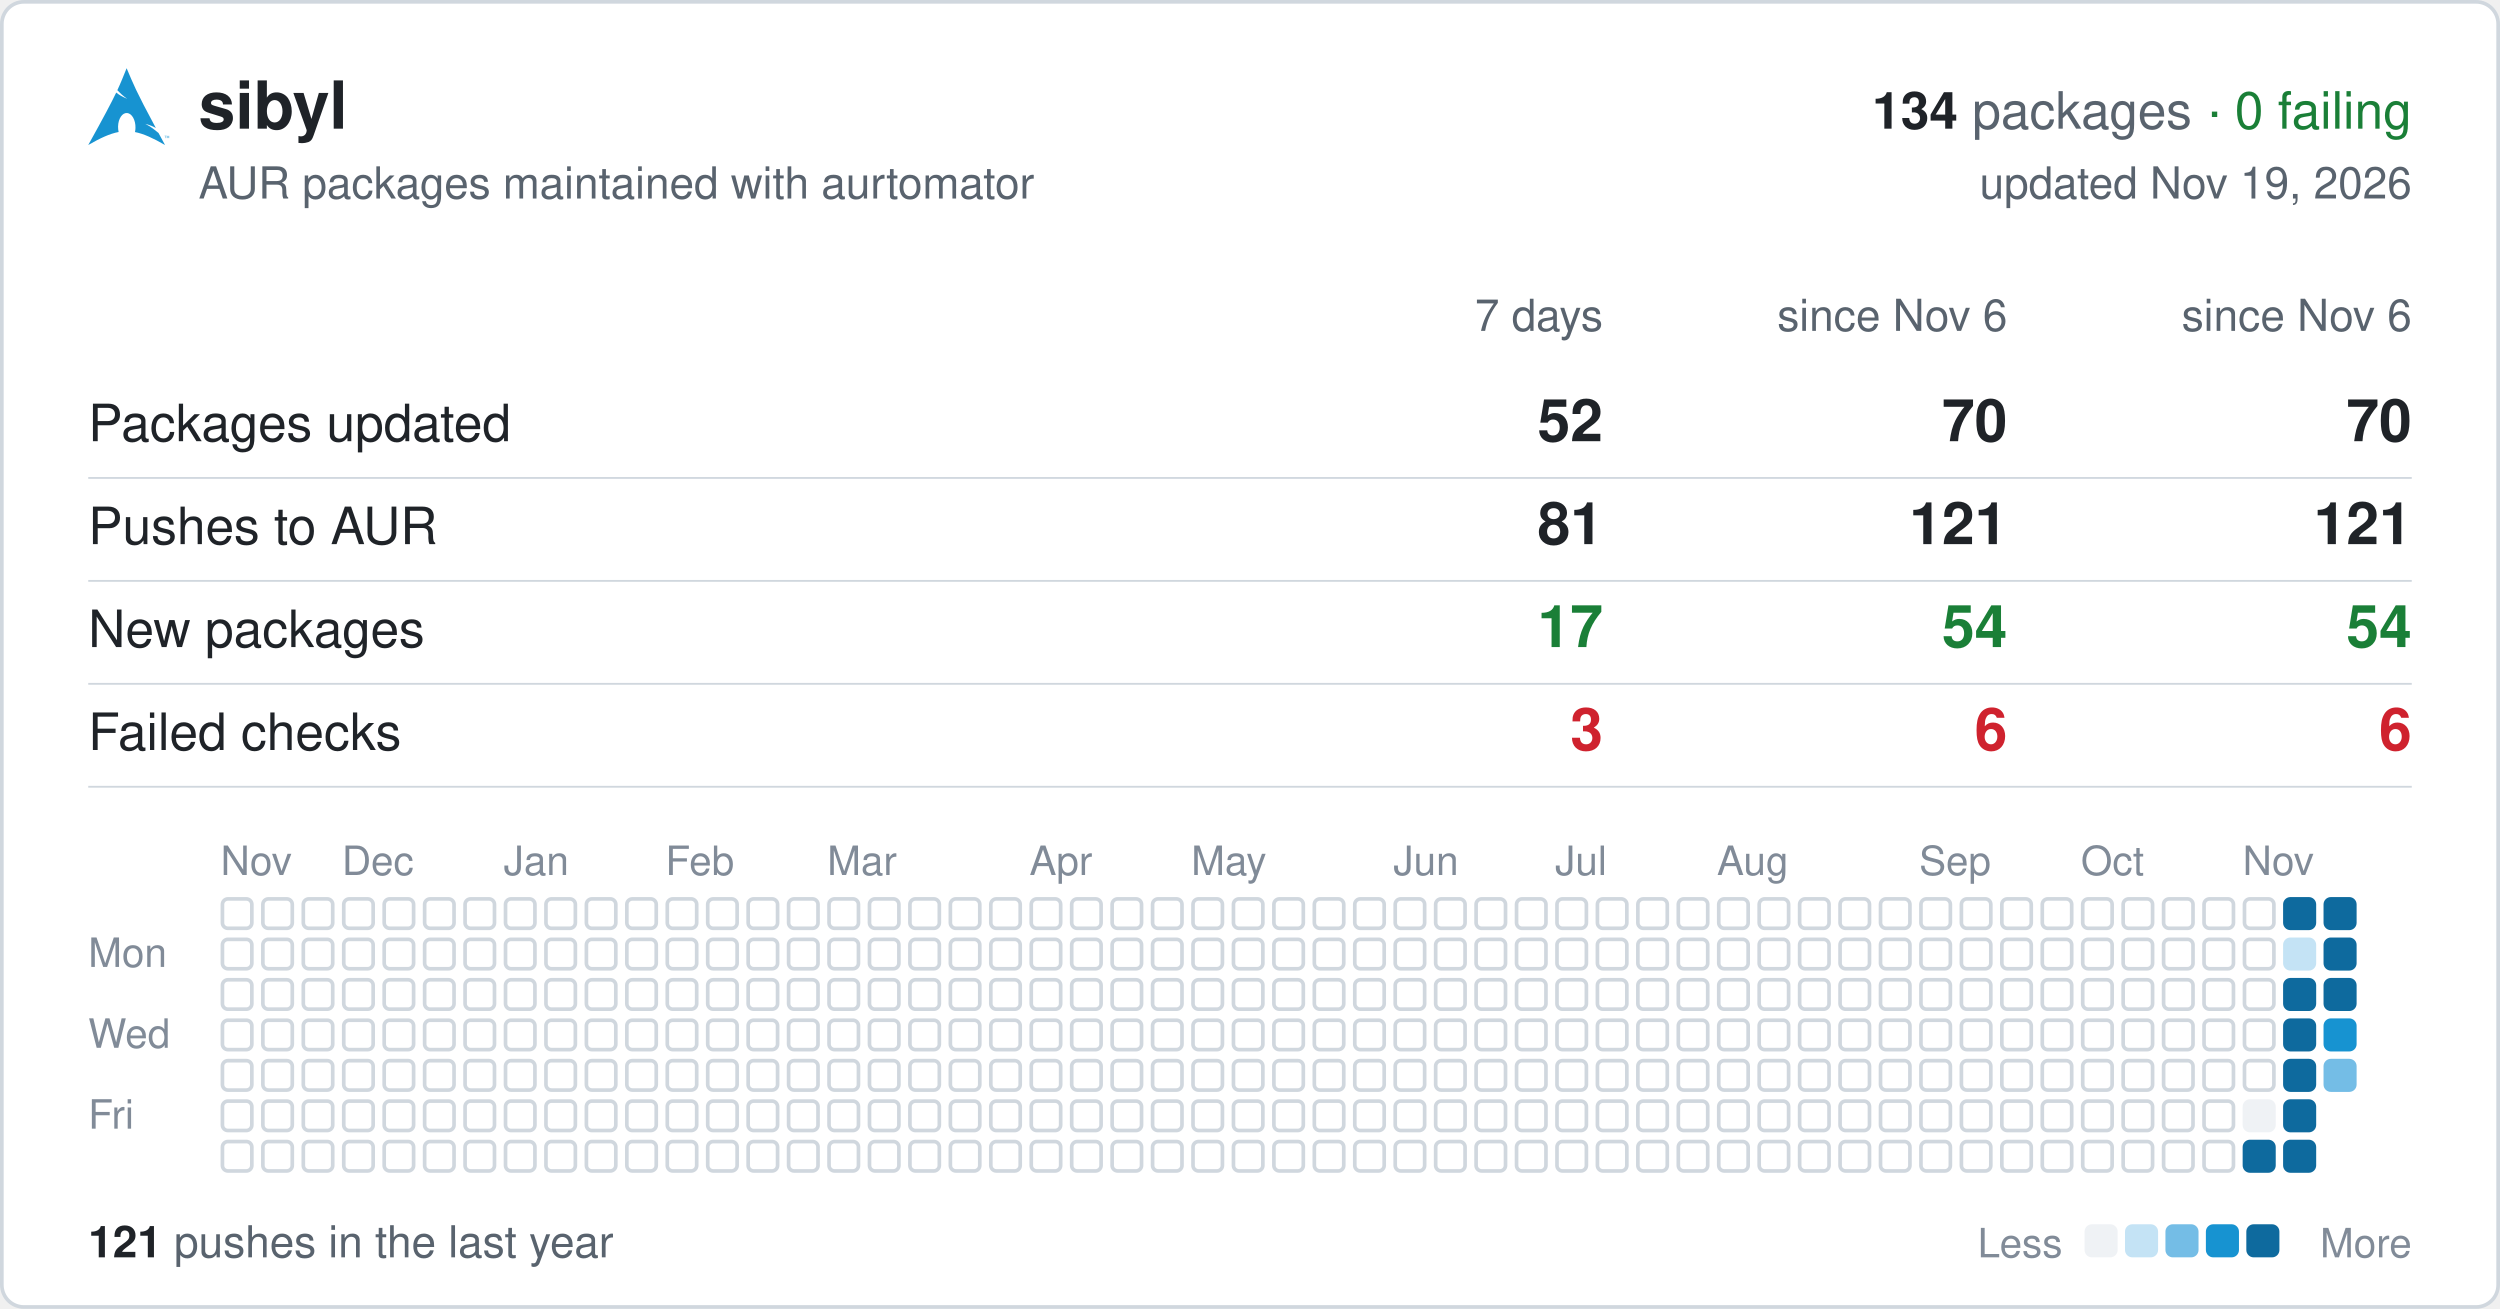
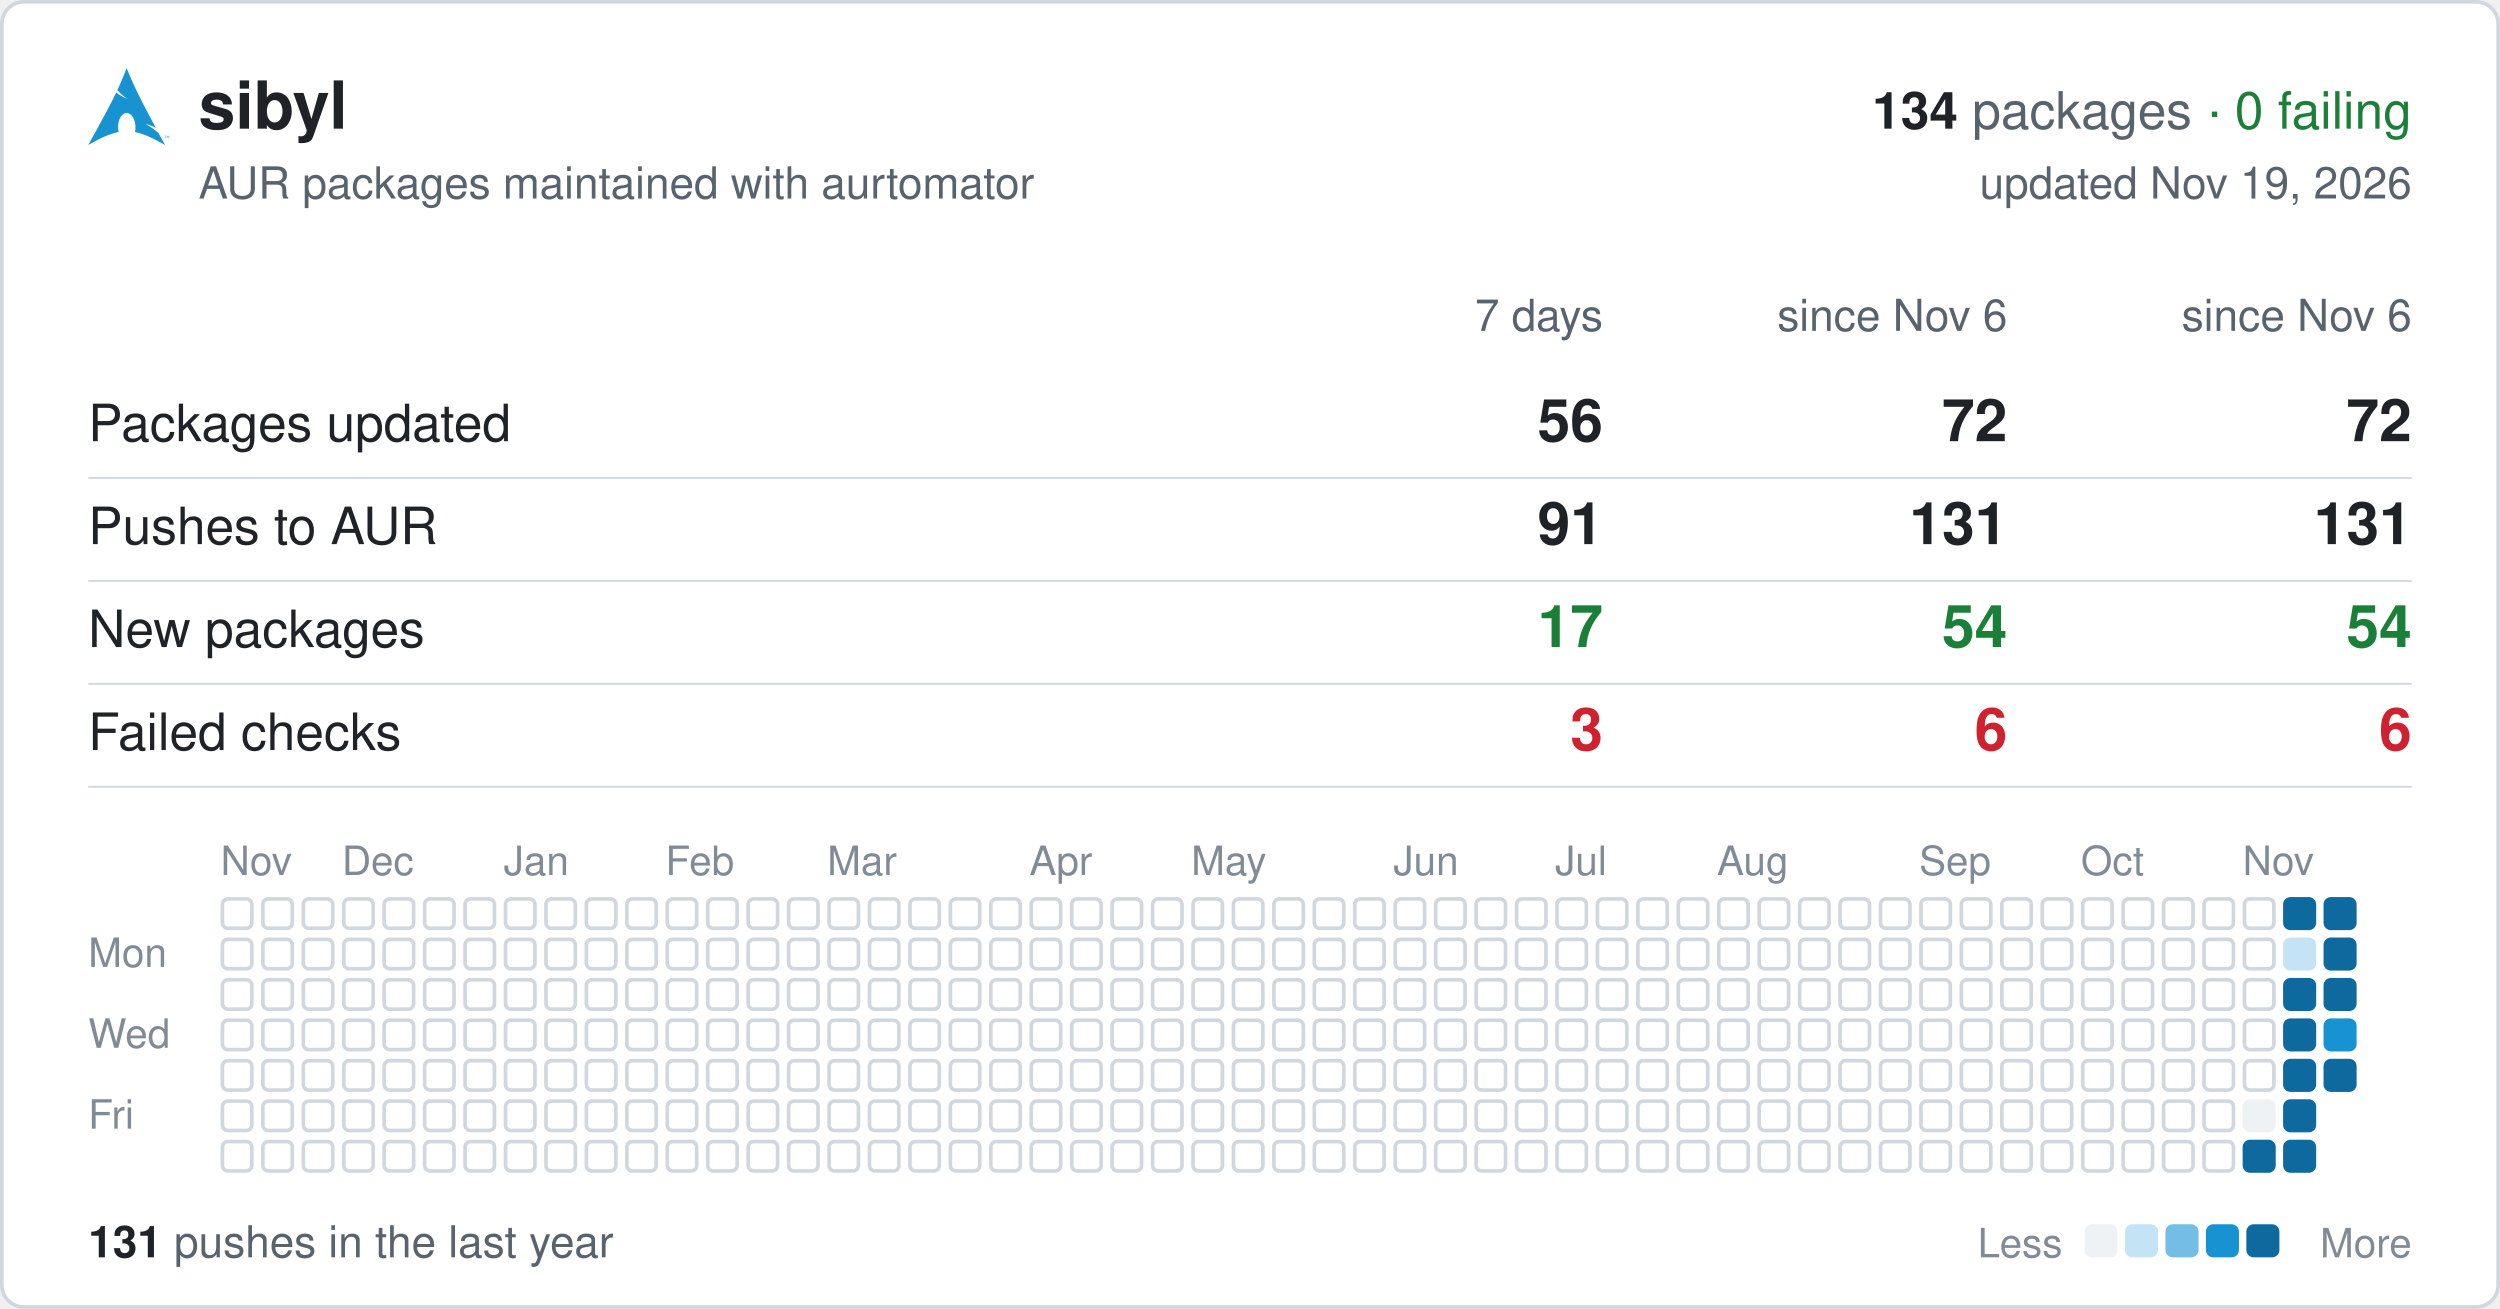
<svg xmlns="http://www.w3.org/2000/svg" width="680" height="356" viewBox="0 0 680 356" font-family="-apple-system,BlinkMacSystemFont,'Segoe UI',Helvetica,Arial,sans-serif">
  <rect x="0.5" y="0.5" width="679" height="355" rx="6" fill="#ffffff" stroke="#d0d7de" />
  <svg x="24" y="18" width="22" height="22" viewBox="0 0 24 24">
    <path fill="#1793d1" d="M11.39.605C10.376 3.092 9.764 4.72 8.635 7.132c.693.734 1.543 1.589 2.923 2.554-1.484-.61-2.496-1.224-3.252-1.86C6.86 10.842 4.596 15.138 0 23.395c3.612-2.085 6.412-3.37 9.021-3.862a6.61 6.61 0 01-.171-1.547l.003-.115c.058-2.315 1.261-4.095 2.687-3.973 1.426.12 2.534 2.096 2.478 4.409a6.52 6.52 0 01-.146 1.243c2.58.505 5.352 1.787 8.914 3.844-.702-1.293-1.33-2.459-1.929-3.57-.943-.73-1.926-1.682-3.933-2.713 1.38.359 2.367.772 3.137 1.234-6.09-11.334-6.582-12.84-8.67-17.74zM22.898 21.36v-.623h-.234v-.084h.562v.084h-.234v.623h.331v-.707h.142l.167.5.034.107a2.26 2.26 0 01.038-.114l.17-.493H24v.707h-.091v-.593l-.206.593h-.084l-.205-.602v.602h-.091" />
  </svg>
  <text x="54" y="35" font-size="18" font-weight="600" fill="#1f2328">sibyl</text>
  <text x="656" y="35" font-size="14" text-anchor="end" fill="#59636e">
    <tspan font-weight="600" fill="#1f2328">134</tspan> packages <tspan fill="#1a7f37">· 0 failing</tspan>
  </text>
  <text x="54" y="54" font-size="12" fill="#59636e">AUR packages maintained with aurtomator</text>
  <text x="656" y="54" font-size="12" text-anchor="end" fill="#59636e">updated Nov 19, 2026</text>
  <text x="436" y="90" font-size="12" text-anchor="end" fill="#59636e">7 days</text>
  <text x="546" y="90" font-size="12" text-anchor="end" fill="#59636e">since Nov 6</text>
  <text x="656" y="90" font-size="12" text-anchor="end" fill="#59636e">since Nov 6</text>
  <text x="24" y="120" font-size="14" fill="#1f2328">Packages updated</text>
-   <text x="436" y="120" font-size="16" font-weight="600" text-anchor="end" fill="#1f2328">52</text>
-   <text x="546" y="120" font-size="16" font-weight="600" text-anchor="end" fill="#1f2328">70</text>
-   <text x="656" y="120" font-size="16" font-weight="600" text-anchor="end" fill="#1f2328">70</text>
+   <text x="436" y="120" font-size="16" font-weight="600" text-anchor="end" fill="#1f2328">56</text>
+   <text x="546" y="120" font-size="16" font-weight="600" text-anchor="end" fill="#1f2328">72</text>
+   <text x="656" y="120" font-size="16" font-weight="600" text-anchor="end" fill="#1f2328">72</text>
  <line x1="24" x2="656" y1="130" y2="130" stroke="#d0d7de" stroke-width="0.5" />
  <text x="24" y="148" font-size="14" fill="#1f2328">Pushes to AUR</text>
-   <text x="436" y="148" font-size="16" font-weight="600" text-anchor="end" fill="#1f2328">81</text>
-   <text x="546" y="148" font-size="16" font-weight="600" text-anchor="end" fill="#1f2328">121</text>
-   <text x="656" y="148" font-size="16" font-weight="600" text-anchor="end" fill="#1f2328">121</text>
+   <text x="436" y="148" font-size="16" font-weight="600" text-anchor="end" fill="#1f2328">91</text>
+   <text x="546" y="148" font-size="16" font-weight="600" text-anchor="end" fill="#1f2328">131</text>
+   <text x="656" y="148" font-size="16" font-weight="600" text-anchor="end" fill="#1f2328">131</text>
  <line x1="24" x2="656" y1="158" y2="158" stroke="#d0d7de" stroke-width="0.5" />
  <text x="24" y="176" font-size="14" fill="#1f2328">New packages</text>
  <text x="436" y="176" font-size="16" font-weight="600" text-anchor="end" fill="#1a7f37">17</text>
  <text x="546" y="176" font-size="16" font-weight="600" text-anchor="end" fill="#1a7f37">54</text>
  <text x="656" y="176" font-size="16" font-weight="600" text-anchor="end" fill="#1a7f37">54</text>
  <line x1="24" x2="656" y1="186" y2="186" stroke="#d0d7de" stroke-width="0.5" />
  <text x="24" y="204" font-size="14" fill="#1f2328">Failed checks</text>
  <text x="436" y="204" font-size="16" font-weight="600" text-anchor="end" fill="#cf222e">3</text>
  <text x="546" y="204" font-size="16" font-weight="600" text-anchor="end" fill="#cf222e">6</text>
  <text x="656" y="204" font-size="16" font-weight="600" text-anchor="end" fill="#cf222e">6</text>
  <line x1="24" x2="656" y1="214" y2="214" stroke="#d0d7de" stroke-width="0.5" />
  <text x="60" y="238" font-size="11" fill="#818b98">Nov</text>
  <text x="93" y="238" font-size="11" fill="#818b98">Dec</text>
  <text x="137" y="238" font-size="11" fill="#818b98">Jan</text>
  <text x="181" y="238" font-size="11" fill="#818b98">Feb</text>
  <text x="225" y="238" font-size="11" fill="#818b98">Mar</text>
  <text x="280" y="238" font-size="11" fill="#818b98">Apr</text>
  <text x="324" y="238" font-size="11" fill="#818b98">May</text>
  <text x="379" y="238" font-size="11" fill="#818b98">Jun</text>
  <text x="423" y="238" font-size="11" fill="#818b98">Jul</text>
  <text x="467" y="238" font-size="11" fill="#818b98">Aug</text>
  <text x="522" y="238" font-size="11" fill="#818b98">Sep</text>
  <text x="566" y="238" font-size="11" fill="#818b98">Oct</text>
  <text x="610" y="238" font-size="11" fill="#818b98">Nov</text>
  <text x="24" y="263" font-size="11" fill="#818b98">Mon</text>
  <text x="24" y="285" font-size="11" fill="#818b98">Wed</text>
  <text x="24" y="307" font-size="11" fill="#818b98">Fri</text>
  <g fill="none" stroke="#d0d7de">
    <rect x="60.5" y="244.5" width="8" height="8" rx="1.5" />
    <rect x="60.5" y="255.5" width="8" height="8" rx="1.5" />
    <rect x="60.5" y="266.5" width="8" height="8" rx="1.5" />
    <rect x="60.5" y="277.5" width="8" height="8" rx="1.5" />
    <rect x="60.5" y="288.5" width="8" height="8" rx="1.5" />
    <rect x="60.5" y="299.5" width="8" height="8" rx="1.5" />
    <rect x="60.5" y="310.5" width="8" height="8" rx="1.5" />
    <rect x="71.5" y="244.5" width="8" height="8" rx="1.5" />
    <rect x="71.5" y="255.5" width="8" height="8" rx="1.5" />
    <rect x="71.5" y="266.5" width="8" height="8" rx="1.5" />
    <rect x="71.5" y="277.5" width="8" height="8" rx="1.5" />
    <rect x="71.5" y="288.5" width="8" height="8" rx="1.5" />
    <rect x="71.5" y="299.5" width="8" height="8" rx="1.5" />
    <rect x="71.5" y="310.5" width="8" height="8" rx="1.5" />
    <rect x="82.5" y="244.5" width="8" height="8" rx="1.5" />
    <rect x="82.5" y="255.5" width="8" height="8" rx="1.5" />
    <rect x="82.5" y="266.5" width="8" height="8" rx="1.5" />
    <rect x="82.5" y="277.5" width="8" height="8" rx="1.5" />
    <rect x="82.5" y="288.5" width="8" height="8" rx="1.5" />
    <rect x="82.5" y="299.5" width="8" height="8" rx="1.5" />
    <rect x="82.5" y="310.5" width="8" height="8" rx="1.5" />
    <rect x="93.5" y="244.5" width="8" height="8" rx="1.5" />
    <rect x="93.5" y="255.5" width="8" height="8" rx="1.5" />
    <rect x="93.5" y="266.5" width="8" height="8" rx="1.5" />
    <rect x="93.5" y="277.5" width="8" height="8" rx="1.5" />
    <rect x="93.5" y="288.5" width="8" height="8" rx="1.5" />
    <rect x="93.5" y="299.5" width="8" height="8" rx="1.5" />
    <rect x="93.5" y="310.5" width="8" height="8" rx="1.5" />
    <rect x="104.5" y="244.5" width="8" height="8" rx="1.5" />
    <rect x="104.5" y="255.5" width="8" height="8" rx="1.5" />
    <rect x="104.5" y="266.5" width="8" height="8" rx="1.5" />
    <rect x="104.5" y="277.5" width="8" height="8" rx="1.5" />
    <rect x="104.5" y="288.5" width="8" height="8" rx="1.5" />
    <rect x="104.5" y="299.5" width="8" height="8" rx="1.5" />
    <rect x="104.5" y="310.5" width="8" height="8" rx="1.5" />
    <rect x="115.5" y="244.5" width="8" height="8" rx="1.5" />
    <rect x="115.5" y="255.5" width="8" height="8" rx="1.5" />
    <rect x="115.5" y="266.5" width="8" height="8" rx="1.5" />
    <rect x="115.5" y="277.5" width="8" height="8" rx="1.5" />
    <rect x="115.5" y="288.5" width="8" height="8" rx="1.5" />
    <rect x="115.5" y="299.5" width="8" height="8" rx="1.5" />
    <rect x="115.5" y="310.5" width="8" height="8" rx="1.5" />
    <rect x="126.5" y="244.5" width="8" height="8" rx="1.5" />
    <rect x="126.5" y="255.5" width="8" height="8" rx="1.5" />
    <rect x="126.5" y="266.5" width="8" height="8" rx="1.5" />
    <rect x="126.5" y="277.5" width="8" height="8" rx="1.5" />
    <rect x="126.5" y="288.5" width="8" height="8" rx="1.5" />
    <rect x="126.5" y="299.5" width="8" height="8" rx="1.5" />
    <rect x="126.5" y="310.5" width="8" height="8" rx="1.5" />
    <rect x="137.5" y="244.5" width="8" height="8" rx="1.5" />
    <rect x="137.5" y="255.5" width="8" height="8" rx="1.5" />
    <rect x="137.5" y="266.5" width="8" height="8" rx="1.5" />
    <rect x="137.5" y="277.5" width="8" height="8" rx="1.5" />
    <rect x="137.5" y="288.5" width="8" height="8" rx="1.5" />
    <rect x="137.5" y="299.5" width="8" height="8" rx="1.5" />
    <rect x="137.5" y="310.5" width="8" height="8" rx="1.5" />
    <rect x="148.5" y="244.5" width="8" height="8" rx="1.5" />
    <rect x="148.5" y="255.5" width="8" height="8" rx="1.5" />
    <rect x="148.5" y="266.5" width="8" height="8" rx="1.5" />
    <rect x="148.5" y="277.5" width="8" height="8" rx="1.5" />
    <rect x="148.5" y="288.5" width="8" height="8" rx="1.5" />
    <rect x="148.5" y="299.5" width="8" height="8" rx="1.5" />
    <rect x="148.5" y="310.5" width="8" height="8" rx="1.5" />
    <rect x="159.5" y="244.5" width="8" height="8" rx="1.5" />
    <rect x="159.5" y="255.5" width="8" height="8" rx="1.5" />
    <rect x="159.5" y="266.5" width="8" height="8" rx="1.5" />
    <rect x="159.5" y="277.5" width="8" height="8" rx="1.5" />
    <rect x="159.5" y="288.5" width="8" height="8" rx="1.5" />
    <rect x="159.5" y="299.5" width="8" height="8" rx="1.5" />
    <rect x="159.5" y="310.5" width="8" height="8" rx="1.5" />
    <rect x="170.5" y="244.5" width="8" height="8" rx="1.5" />
    <rect x="170.5" y="255.5" width="8" height="8" rx="1.5" />
    <rect x="170.5" y="266.5" width="8" height="8" rx="1.5" />
    <rect x="170.5" y="277.5" width="8" height="8" rx="1.5" />
    <rect x="170.5" y="288.5" width="8" height="8" rx="1.5" />
    <rect x="170.5" y="299.5" width="8" height="8" rx="1.5" />
    <rect x="170.5" y="310.5" width="8" height="8" rx="1.5" />
    <rect x="181.5" y="244.5" width="8" height="8" rx="1.5" />
    <rect x="181.5" y="255.5" width="8" height="8" rx="1.5" />
    <rect x="181.5" y="266.5" width="8" height="8" rx="1.5" />
    <rect x="181.5" y="277.5" width="8" height="8" rx="1.5" />
    <rect x="181.5" y="288.5" width="8" height="8" rx="1.5" />
    <rect x="181.5" y="299.5" width="8" height="8" rx="1.5" />
    <rect x="181.5" y="310.5" width="8" height="8" rx="1.5" />
    <rect x="192.5" y="244.5" width="8" height="8" rx="1.5" />
    <rect x="192.5" y="255.5" width="8" height="8" rx="1.5" />
    <rect x="192.5" y="266.5" width="8" height="8" rx="1.5" />
    <rect x="192.5" y="277.5" width="8" height="8" rx="1.5" />
    <rect x="192.5" y="288.5" width="8" height="8" rx="1.5" />
    <rect x="192.5" y="299.5" width="8" height="8" rx="1.5" />
    <rect x="192.5" y="310.5" width="8" height="8" rx="1.5" />
    <rect x="203.5" y="244.5" width="8" height="8" rx="1.5" />
    <rect x="203.5" y="255.5" width="8" height="8" rx="1.5" />
    <rect x="203.5" y="266.5" width="8" height="8" rx="1.5" />
    <rect x="203.5" y="277.5" width="8" height="8" rx="1.5" />
    <rect x="203.5" y="288.5" width="8" height="8" rx="1.5" />
    <rect x="203.5" y="299.5" width="8" height="8" rx="1.5" />
    <rect x="203.5" y="310.5" width="8" height="8" rx="1.5" />
    <rect x="214.5" y="244.5" width="8" height="8" rx="1.5" />
    <rect x="214.5" y="255.5" width="8" height="8" rx="1.5" />
    <rect x="214.5" y="266.5" width="8" height="8" rx="1.5" />
    <rect x="214.5" y="277.5" width="8" height="8" rx="1.5" />
    <rect x="214.5" y="288.5" width="8" height="8" rx="1.5" />
    <rect x="214.5" y="299.5" width="8" height="8" rx="1.5" />
    <rect x="214.5" y="310.5" width="8" height="8" rx="1.5" />
    <rect x="225.5" y="244.5" width="8" height="8" rx="1.5" />
    <rect x="225.5" y="255.5" width="8" height="8" rx="1.5" />
    <rect x="225.5" y="266.5" width="8" height="8" rx="1.5" />
    <rect x="225.5" y="277.5" width="8" height="8" rx="1.5" />
    <rect x="225.5" y="288.5" width="8" height="8" rx="1.5" />
    <rect x="225.5" y="299.5" width="8" height="8" rx="1.5" />
    <rect x="225.5" y="310.5" width="8" height="8" rx="1.5" />
    <rect x="236.5" y="244.5" width="8" height="8" rx="1.5" />
    <rect x="236.5" y="255.5" width="8" height="8" rx="1.5" />
    <rect x="236.5" y="266.5" width="8" height="8" rx="1.5" />
    <rect x="236.5" y="277.5" width="8" height="8" rx="1.5" />
    <rect x="236.5" y="288.5" width="8" height="8" rx="1.5" />
    <rect x="236.5" y="299.5" width="8" height="8" rx="1.5" />
    <rect x="236.5" y="310.5" width="8" height="8" rx="1.5" />
    <rect x="247.5" y="244.5" width="8" height="8" rx="1.5" />
    <rect x="247.5" y="255.5" width="8" height="8" rx="1.5" />
    <rect x="247.5" y="266.5" width="8" height="8" rx="1.5" />
    <rect x="247.5" y="277.5" width="8" height="8" rx="1.5" />
    <rect x="247.5" y="288.5" width="8" height="8" rx="1.5" />
    <rect x="247.5" y="299.5" width="8" height="8" rx="1.5" />
    <rect x="247.5" y="310.5" width="8" height="8" rx="1.5" />
    <rect x="258.5" y="244.5" width="8" height="8" rx="1.5" />
    <rect x="258.5" y="255.5" width="8" height="8" rx="1.5" />
    <rect x="258.5" y="266.5" width="8" height="8" rx="1.5" />
    <rect x="258.5" y="277.5" width="8" height="8" rx="1.5" />
    <rect x="258.5" y="288.5" width="8" height="8" rx="1.5" />
    <rect x="258.5" y="299.5" width="8" height="8" rx="1.5" />
    <rect x="258.5" y="310.5" width="8" height="8" rx="1.5" />
    <rect x="269.5" y="244.5" width="8" height="8" rx="1.5" />
    <rect x="269.5" y="255.5" width="8" height="8" rx="1.5" />
    <rect x="269.5" y="266.5" width="8" height="8" rx="1.5" />
    <rect x="269.5" y="277.5" width="8" height="8" rx="1.5" />
    <rect x="269.5" y="288.5" width="8" height="8" rx="1.5" />
    <rect x="269.5" y="299.5" width="8" height="8" rx="1.5" />
    <rect x="269.5" y="310.5" width="8" height="8" rx="1.5" />
    <rect x="280.5" y="244.5" width="8" height="8" rx="1.5" />
    <rect x="280.5" y="255.5" width="8" height="8" rx="1.5" />
    <rect x="280.5" y="266.5" width="8" height="8" rx="1.5" />
    <rect x="280.5" y="277.5" width="8" height="8" rx="1.5" />
    <rect x="280.5" y="288.5" width="8" height="8" rx="1.5" />
    <rect x="280.5" y="299.5" width="8" height="8" rx="1.5" />
    <rect x="280.5" y="310.5" width="8" height="8" rx="1.5" />
    <rect x="291.5" y="244.5" width="8" height="8" rx="1.5" />
    <rect x="291.5" y="255.5" width="8" height="8" rx="1.5" />
    <rect x="291.5" y="266.5" width="8" height="8" rx="1.5" />
    <rect x="291.5" y="277.5" width="8" height="8" rx="1.5" />
    <rect x="291.5" y="288.5" width="8" height="8" rx="1.5" />
    <rect x="291.5" y="299.5" width="8" height="8" rx="1.5" />
    <rect x="291.5" y="310.5" width="8" height="8" rx="1.5" />
    <rect x="302.5" y="244.5" width="8" height="8" rx="1.5" />
    <rect x="302.5" y="255.5" width="8" height="8" rx="1.5" />
    <rect x="302.5" y="266.5" width="8" height="8" rx="1.5" />
    <rect x="302.5" y="277.5" width="8" height="8" rx="1.5" />
    <rect x="302.5" y="288.5" width="8" height="8" rx="1.5" />
    <rect x="302.5" y="299.5" width="8" height="8" rx="1.5" />
    <rect x="302.5" y="310.5" width="8" height="8" rx="1.5" />
    <rect x="313.5" y="244.5" width="8" height="8" rx="1.5" />
    <rect x="313.5" y="255.5" width="8" height="8" rx="1.5" />
    <rect x="313.5" y="266.5" width="8" height="8" rx="1.5" />
    <rect x="313.5" y="277.5" width="8" height="8" rx="1.5" />
    <rect x="313.5" y="288.5" width="8" height="8" rx="1.5" />
    <rect x="313.5" y="299.5" width="8" height="8" rx="1.5" />
    <rect x="313.5" y="310.5" width="8" height="8" rx="1.5" />
    <rect x="324.5" y="244.5" width="8" height="8" rx="1.5" />
    <rect x="324.5" y="255.5" width="8" height="8" rx="1.5" />
    <rect x="324.5" y="266.5" width="8" height="8" rx="1.5" />
    <rect x="324.5" y="277.5" width="8" height="8" rx="1.5" />
    <rect x="324.5" y="288.5" width="8" height="8" rx="1.5" />
    <rect x="324.5" y="299.5" width="8" height="8" rx="1.5" />
    <rect x="324.5" y="310.5" width="8" height="8" rx="1.5" />
    <rect x="335.5" y="244.5" width="8" height="8" rx="1.5" />
    <rect x="335.5" y="255.5" width="8" height="8" rx="1.5" />
    <rect x="335.5" y="266.5" width="8" height="8" rx="1.5" />
    <rect x="335.5" y="277.5" width="8" height="8" rx="1.5" />
    <rect x="335.5" y="288.5" width="8" height="8" rx="1.5" />
    <rect x="335.5" y="299.5" width="8" height="8" rx="1.5" />
    <rect x="335.5" y="310.5" width="8" height="8" rx="1.5" />
    <rect x="346.5" y="244.5" width="8" height="8" rx="1.5" />
    <rect x="346.5" y="255.5" width="8" height="8" rx="1.5" />
    <rect x="346.5" y="266.5" width="8" height="8" rx="1.5" />
    <rect x="346.5" y="277.5" width="8" height="8" rx="1.5" />
    <rect x="346.5" y="288.5" width="8" height="8" rx="1.5" />
    <rect x="346.5" y="299.5" width="8" height="8" rx="1.5" />
    <rect x="346.5" y="310.5" width="8" height="8" rx="1.5" />
    <rect x="357.5" y="244.5" width="8" height="8" rx="1.5" />
    <rect x="357.5" y="255.5" width="8" height="8" rx="1.5" />
    <rect x="357.5" y="266.5" width="8" height="8" rx="1.5" />
    <rect x="357.5" y="277.5" width="8" height="8" rx="1.5" />
    <rect x="357.5" y="288.5" width="8" height="8" rx="1.5" />
    <rect x="357.5" y="299.5" width="8" height="8" rx="1.5" />
    <rect x="357.5" y="310.5" width="8" height="8" rx="1.5" />
    <rect x="368.5" y="244.5" width="8" height="8" rx="1.5" />
    <rect x="368.5" y="255.5" width="8" height="8" rx="1.5" />
    <rect x="368.5" y="266.5" width="8" height="8" rx="1.5" />
    <rect x="368.5" y="277.5" width="8" height="8" rx="1.5" />
    <rect x="368.5" y="288.5" width="8" height="8" rx="1.5" />
    <rect x="368.5" y="299.5" width="8" height="8" rx="1.5" />
    <rect x="368.5" y="310.5" width="8" height="8" rx="1.5" />
    <rect x="379.5" y="244.5" width="8" height="8" rx="1.5" />
    <rect x="379.5" y="255.5" width="8" height="8" rx="1.5" />
    <rect x="379.5" y="266.5" width="8" height="8" rx="1.5" />
    <rect x="379.5" y="277.5" width="8" height="8" rx="1.5" />
    <rect x="379.5" y="288.5" width="8" height="8" rx="1.5" />
    <rect x="379.5" y="299.5" width="8" height="8" rx="1.5" />
    <rect x="379.5" y="310.5" width="8" height="8" rx="1.5" />
    <rect x="390.5" y="244.5" width="8" height="8" rx="1.5" />
    <rect x="390.5" y="255.5" width="8" height="8" rx="1.5" />
    <rect x="390.5" y="266.5" width="8" height="8" rx="1.5" />
    <rect x="390.5" y="277.5" width="8" height="8" rx="1.5" />
    <rect x="390.5" y="288.5" width="8" height="8" rx="1.5" />
    <rect x="390.5" y="299.5" width="8" height="8" rx="1.5" />
    <rect x="390.5" y="310.5" width="8" height="8" rx="1.5" />
    <rect x="401.5" y="244.5" width="8" height="8" rx="1.5" />
    <rect x="401.5" y="255.5" width="8" height="8" rx="1.5" />
    <rect x="401.5" y="266.5" width="8" height="8" rx="1.5" />
    <rect x="401.5" y="277.5" width="8" height="8" rx="1.5" />
    <rect x="401.5" y="288.5" width="8" height="8" rx="1.5" />
    <rect x="401.5" y="299.5" width="8" height="8" rx="1.5" />
    <rect x="401.5" y="310.5" width="8" height="8" rx="1.5" />
    <rect x="412.5" y="244.5" width="8" height="8" rx="1.5" />
    <rect x="412.5" y="255.5" width="8" height="8" rx="1.5" />
    <rect x="412.5" y="266.5" width="8" height="8" rx="1.5" />
    <rect x="412.5" y="277.5" width="8" height="8" rx="1.5" />
    <rect x="412.5" y="288.5" width="8" height="8" rx="1.5" />
    <rect x="412.5" y="299.5" width="8" height="8" rx="1.5" />
    <rect x="412.5" y="310.5" width="8" height="8" rx="1.5" />
    <rect x="423.5" y="244.5" width="8" height="8" rx="1.5" />
    <rect x="423.5" y="255.5" width="8" height="8" rx="1.5" />
    <rect x="423.5" y="266.5" width="8" height="8" rx="1.5" />
    <rect x="423.5" y="277.5" width="8" height="8" rx="1.5" />
    <rect x="423.5" y="288.5" width="8" height="8" rx="1.5" />
    <rect x="423.5" y="299.5" width="8" height="8" rx="1.5" />
    <rect x="423.5" y="310.5" width="8" height="8" rx="1.5" />
    <rect x="434.5" y="244.5" width="8" height="8" rx="1.5" />
    <rect x="434.5" y="255.5" width="8" height="8" rx="1.5" />
    <rect x="434.5" y="266.5" width="8" height="8" rx="1.5" />
    <rect x="434.5" y="277.5" width="8" height="8" rx="1.5" />
    <rect x="434.5" y="288.5" width="8" height="8" rx="1.5" />
    <rect x="434.5" y="299.5" width="8" height="8" rx="1.5" />
    <rect x="434.5" y="310.5" width="8" height="8" rx="1.5" />
    <rect x="445.5" y="244.5" width="8" height="8" rx="1.5" />
    <rect x="445.5" y="255.5" width="8" height="8" rx="1.5" />
    <rect x="445.5" y="266.5" width="8" height="8" rx="1.5" />
    <rect x="445.5" y="277.5" width="8" height="8" rx="1.5" />
    <rect x="445.5" y="288.5" width="8" height="8" rx="1.5" />
    <rect x="445.5" y="299.5" width="8" height="8" rx="1.5" />
    <rect x="445.5" y="310.5" width="8" height="8" rx="1.5" />
    <rect x="456.5" y="244.5" width="8" height="8" rx="1.5" />
    <rect x="456.5" y="255.5" width="8" height="8" rx="1.5" />
    <rect x="456.5" y="266.5" width="8" height="8" rx="1.5" />
    <rect x="456.5" y="277.5" width="8" height="8" rx="1.5" />
    <rect x="456.5" y="288.5" width="8" height="8" rx="1.5" />
    <rect x="456.5" y="299.5" width="8" height="8" rx="1.5" />
    <rect x="456.5" y="310.5" width="8" height="8" rx="1.5" />
    <rect x="467.5" y="244.5" width="8" height="8" rx="1.5" />
    <rect x="467.5" y="255.5" width="8" height="8" rx="1.5" />
    <rect x="467.5" y="266.5" width="8" height="8" rx="1.5" />
    <rect x="467.5" y="277.5" width="8" height="8" rx="1.5" />
    <rect x="467.5" y="288.5" width="8" height="8" rx="1.5" />
    <rect x="467.5" y="299.5" width="8" height="8" rx="1.5" />
    <rect x="467.5" y="310.5" width="8" height="8" rx="1.5" />
    <rect x="478.5" y="244.5" width="8" height="8" rx="1.5" />
    <rect x="478.5" y="255.5" width="8" height="8" rx="1.5" />
    <rect x="478.5" y="266.5" width="8" height="8" rx="1.5" />
    <rect x="478.5" y="277.5" width="8" height="8" rx="1.5" />
    <rect x="478.5" y="288.5" width="8" height="8" rx="1.5" />
    <rect x="478.5" y="299.5" width="8" height="8" rx="1.5" />
    <rect x="478.5" y="310.5" width="8" height="8" rx="1.5" />
    <rect x="489.5" y="244.5" width="8" height="8" rx="1.5" />
    <rect x="489.5" y="255.5" width="8" height="8" rx="1.5" />
    <rect x="489.5" y="266.5" width="8" height="8" rx="1.5" />
    <rect x="489.5" y="277.5" width="8" height="8" rx="1.5" />
    <rect x="489.5" y="288.5" width="8" height="8" rx="1.5" />
    <rect x="489.5" y="299.5" width="8" height="8" rx="1.5" />
    <rect x="489.5" y="310.5" width="8" height="8" rx="1.5" />
    <rect x="500.5" y="244.5" width="8" height="8" rx="1.5" />
    <rect x="500.5" y="255.5" width="8" height="8" rx="1.5" />
    <rect x="500.5" y="266.5" width="8" height="8" rx="1.5" />
    <rect x="500.5" y="277.5" width="8" height="8" rx="1.5" />
    <rect x="500.5" y="288.5" width="8" height="8" rx="1.5" />
    <rect x="500.5" y="299.5" width="8" height="8" rx="1.5" />
    <rect x="500.5" y="310.5" width="8" height="8" rx="1.5" />
    <rect x="511.5" y="244.5" width="8" height="8" rx="1.5" />
    <rect x="511.5" y="255.5" width="8" height="8" rx="1.5" />
    <rect x="511.5" y="266.5" width="8" height="8" rx="1.5" />
    <rect x="511.5" y="277.5" width="8" height="8" rx="1.5" />
    <rect x="511.5" y="288.5" width="8" height="8" rx="1.5" />
    <rect x="511.5" y="299.5" width="8" height="8" rx="1.5" />
    <rect x="511.5" y="310.5" width="8" height="8" rx="1.5" />
    <rect x="522.5" y="244.5" width="8" height="8" rx="1.5" />
    <rect x="522.5" y="255.5" width="8" height="8" rx="1.5" />
    <rect x="522.5" y="266.5" width="8" height="8" rx="1.5" />
    <rect x="522.5" y="277.5" width="8" height="8" rx="1.5" />
    <rect x="522.5" y="288.5" width="8" height="8" rx="1.5" />
    <rect x="522.5" y="299.5" width="8" height="8" rx="1.5" />
    <rect x="522.5" y="310.5" width="8" height="8" rx="1.5" />
    <rect x="533.5" y="244.5" width="8" height="8" rx="1.5" />
    <rect x="533.5" y="255.5" width="8" height="8" rx="1.5" />
    <rect x="533.5" y="266.5" width="8" height="8" rx="1.5" />
    <rect x="533.5" y="277.5" width="8" height="8" rx="1.5" />
    <rect x="533.5" y="288.5" width="8" height="8" rx="1.5" />
    <rect x="533.5" y="299.5" width="8" height="8" rx="1.5" />
    <rect x="533.5" y="310.5" width="8" height="8" rx="1.5" />
    <rect x="544.5" y="244.5" width="8" height="8" rx="1.5" />
    <rect x="544.5" y="255.5" width="8" height="8" rx="1.5" />
    <rect x="544.5" y="266.5" width="8" height="8" rx="1.5" />
    <rect x="544.5" y="277.5" width="8" height="8" rx="1.5" />
    <rect x="544.5" y="288.5" width="8" height="8" rx="1.5" />
    <rect x="544.5" y="299.5" width="8" height="8" rx="1.5" />
    <rect x="544.5" y="310.5" width="8" height="8" rx="1.5" />
    <rect x="555.5" y="244.5" width="8" height="8" rx="1.5" />
    <rect x="555.5" y="255.5" width="8" height="8" rx="1.5" />
    <rect x="555.5" y="266.5" width="8" height="8" rx="1.5" />
    <rect x="555.5" y="277.5" width="8" height="8" rx="1.5" />
    <rect x="555.5" y="288.5" width="8" height="8" rx="1.5" />
    <rect x="555.5" y="299.5" width="8" height="8" rx="1.5" />
    <rect x="555.5" y="310.5" width="8" height="8" rx="1.5" />
    <rect x="566.5" y="244.5" width="8" height="8" rx="1.5" />
    <rect x="566.5" y="255.5" width="8" height="8" rx="1.5" />
    <rect x="566.5" y="266.5" width="8" height="8" rx="1.5" />
    <rect x="566.5" y="277.5" width="8" height="8" rx="1.5" />
    <rect x="566.5" y="288.5" width="8" height="8" rx="1.5" />
    <rect x="566.5" y="299.5" width="8" height="8" rx="1.5" />
    <rect x="566.5" y="310.5" width="8" height="8" rx="1.5" />
    <rect x="577.5" y="244.5" width="8" height="8" rx="1.5" />
    <rect x="577.5" y="255.5" width="8" height="8" rx="1.5" />
    <rect x="577.5" y="266.5" width="8" height="8" rx="1.5" />
    <rect x="577.5" y="277.5" width="8" height="8" rx="1.5" />
    <rect x="577.5" y="288.5" width="8" height="8" rx="1.5" />
    <rect x="577.5" y="299.5" width="8" height="8" rx="1.5" />
    <rect x="577.5" y="310.5" width="8" height="8" rx="1.5" />
    <rect x="588.5" y="244.5" width="8" height="8" rx="1.5" />
    <rect x="588.5" y="255.5" width="8" height="8" rx="1.5" />
    <rect x="588.5" y="266.5" width="8" height="8" rx="1.5" />
    <rect x="588.5" y="277.5" width="8" height="8" rx="1.5" />
    <rect x="588.5" y="288.5" width="8" height="8" rx="1.5" />
    <rect x="588.5" y="299.5" width="8" height="8" rx="1.5" />
    <rect x="588.5" y="310.5" width="8" height="8" rx="1.5" />
    <rect x="599.5" y="244.5" width="8" height="8" rx="1.5" />
    <rect x="599.5" y="255.5" width="8" height="8" rx="1.5" />
    <rect x="599.5" y="266.5" width="8" height="8" rx="1.5" />
    <rect x="599.5" y="277.5" width="8" height="8" rx="1.5" />
    <rect x="599.5" y="288.5" width="8" height="8" rx="1.5" />
    <rect x="599.5" y="299.5" width="8" height="8" rx="1.5" />
    <rect x="599.5" y="310.5" width="8" height="8" rx="1.5" />
    <rect x="610.5" y="244.5" width="8" height="8" rx="1.5" />
    <rect x="610.5" y="255.5" width="8" height="8" rx="1.5" />
    <rect x="610.5" y="266.5" width="8" height="8" rx="1.5" />
    <rect x="610.5" y="277.5" width="8" height="8" rx="1.5" />
    <rect x="610.5" y="288.5" width="8" height="8" rx="1.5" />
  </g>
  <g fill="#eff2f5">
    <rect x="610" y="299" width="9" height="9" rx="2" />
  </g>
  <g fill="#c4e3f5">
    <rect x="621" y="255" width="9" height="9" rx="2" />
  </g>
-   <g fill="#74bde6">
-     <rect x="632" y="288" width="9" height="9" rx="2" />
-   </g>
  <g fill="#1793d1">
    <rect x="632" y="277" width="9" height="9" rx="2" />
  </g>
  <g fill="#0e6a9e">
    <rect x="610" y="310" width="9" height="9" rx="2" />
    <rect x="621" y="244" width="9" height="9" rx="2" />
    <rect x="621" y="266" width="9" height="9" rx="2" />
    <rect x="621" y="277" width="9" height="9" rx="2" />
    <rect x="621" y="288" width="9" height="9" rx="2" />
    <rect x="621" y="299" width="9" height="9" rx="2" />
    <rect x="621" y="310" width="9" height="9" rx="2" />
    <rect x="632" y="244" width="9" height="9" rx="2" />
    <rect x="632" y="255" width="9" height="9" rx="2" />
    <rect x="632" y="266" width="9" height="9" rx="2" />
+     <rect x="632" y="288" width="9" height="9" rx="2" />
  </g>
  <text x="24" y="342" font-size="12" fill="#59636e">
-     <tspan font-weight="600" fill="#1f2328">121</tspan> pushes in the last year</text>
+     <tspan font-weight="600" fill="#1f2328">131</tspan> pushes in the last year</text>
  <text x="561" y="342" font-size="11" text-anchor="end" fill="#818b98">Less</text>
  <rect x="567" y="333" width="9" height="9" rx="2" fill="#eff2f5" />
  <rect x="578" y="333" width="9" height="9" rx="2" fill="#c4e3f5" />
  <rect x="589" y="333" width="9" height="9" rx="2" fill="#74bde6" />
  <rect x="600" y="333" width="9" height="9" rx="2" fill="#1793d1" />
  <rect x="611" y="333" width="9" height="9" rx="2" fill="#0e6a9e" />
  <text x="656" y="342" font-size="11" text-anchor="end" fill="#818b98">More</text>
</svg>
